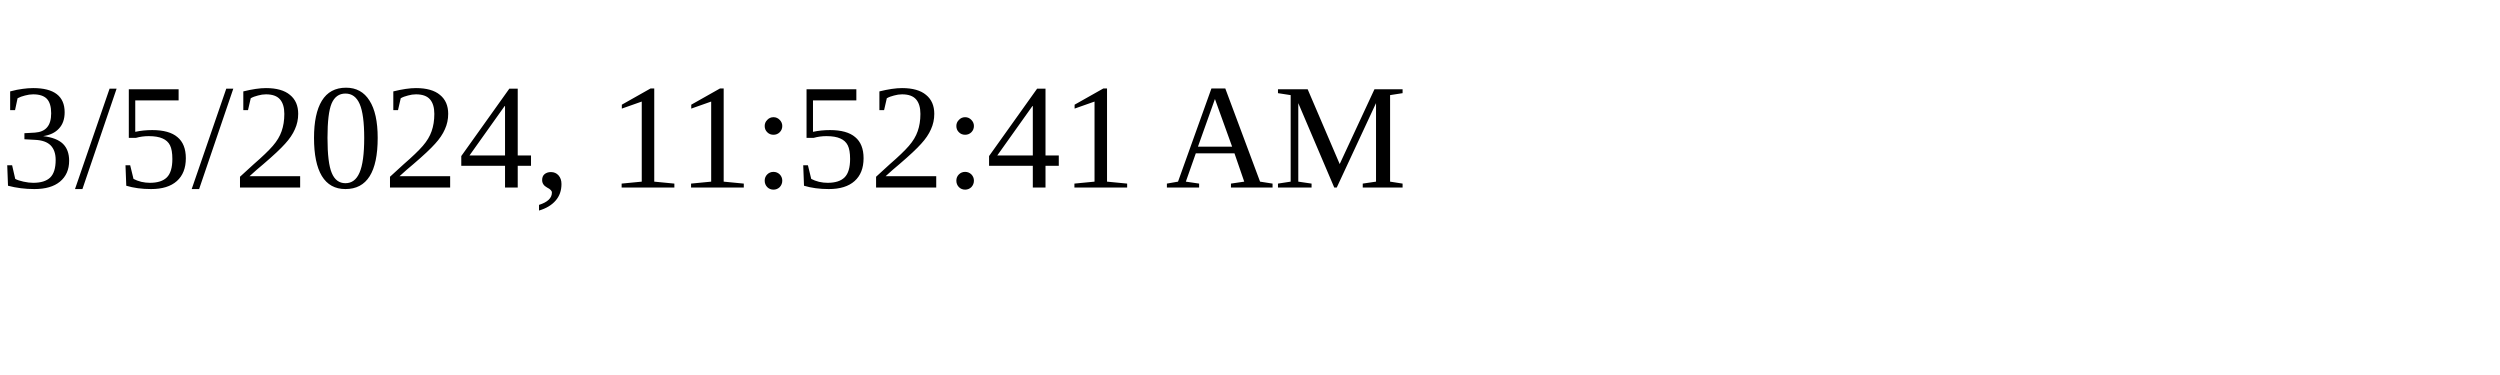
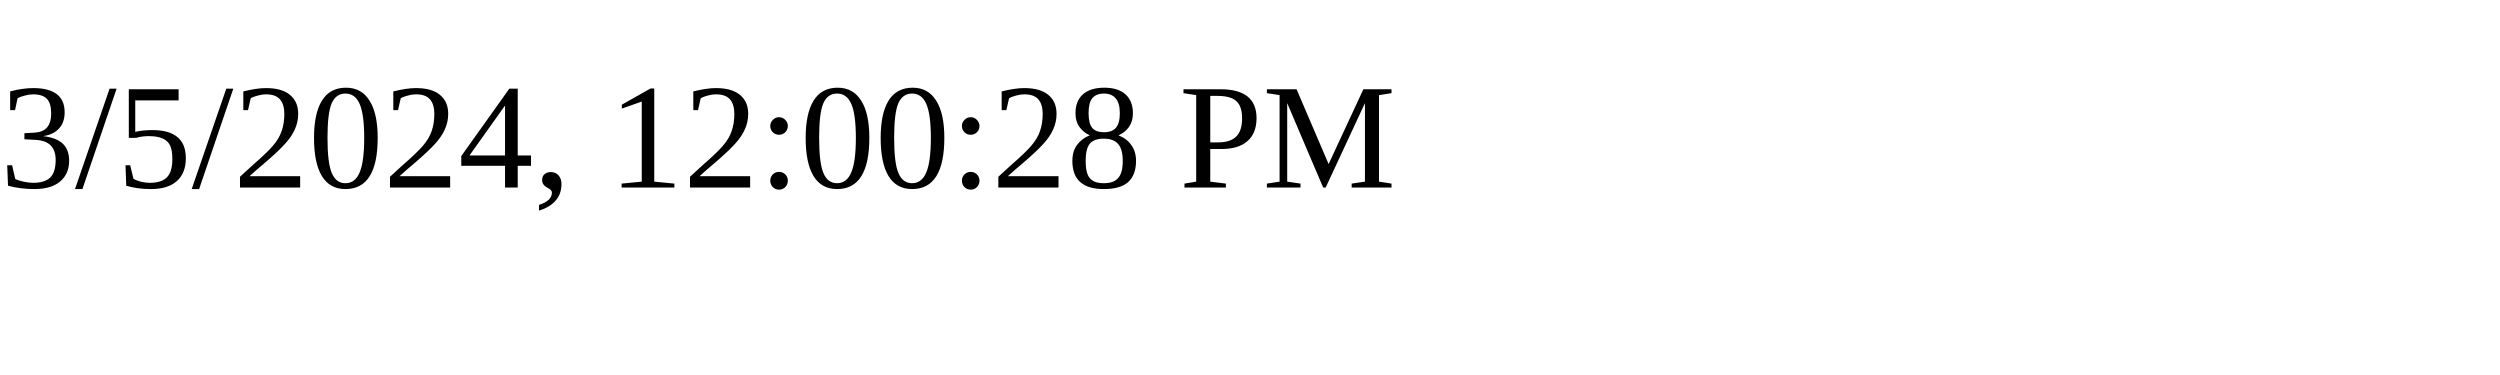
<svg xmlns="http://www.w3.org/2000/svg" height="30" width="200">
-   <text x="0" y="15">3/5/2024, 11:52:41 AM</text>
+   <text x="0" y="15">3/5/2024, 12:00:28 PM</text>
</svg>
